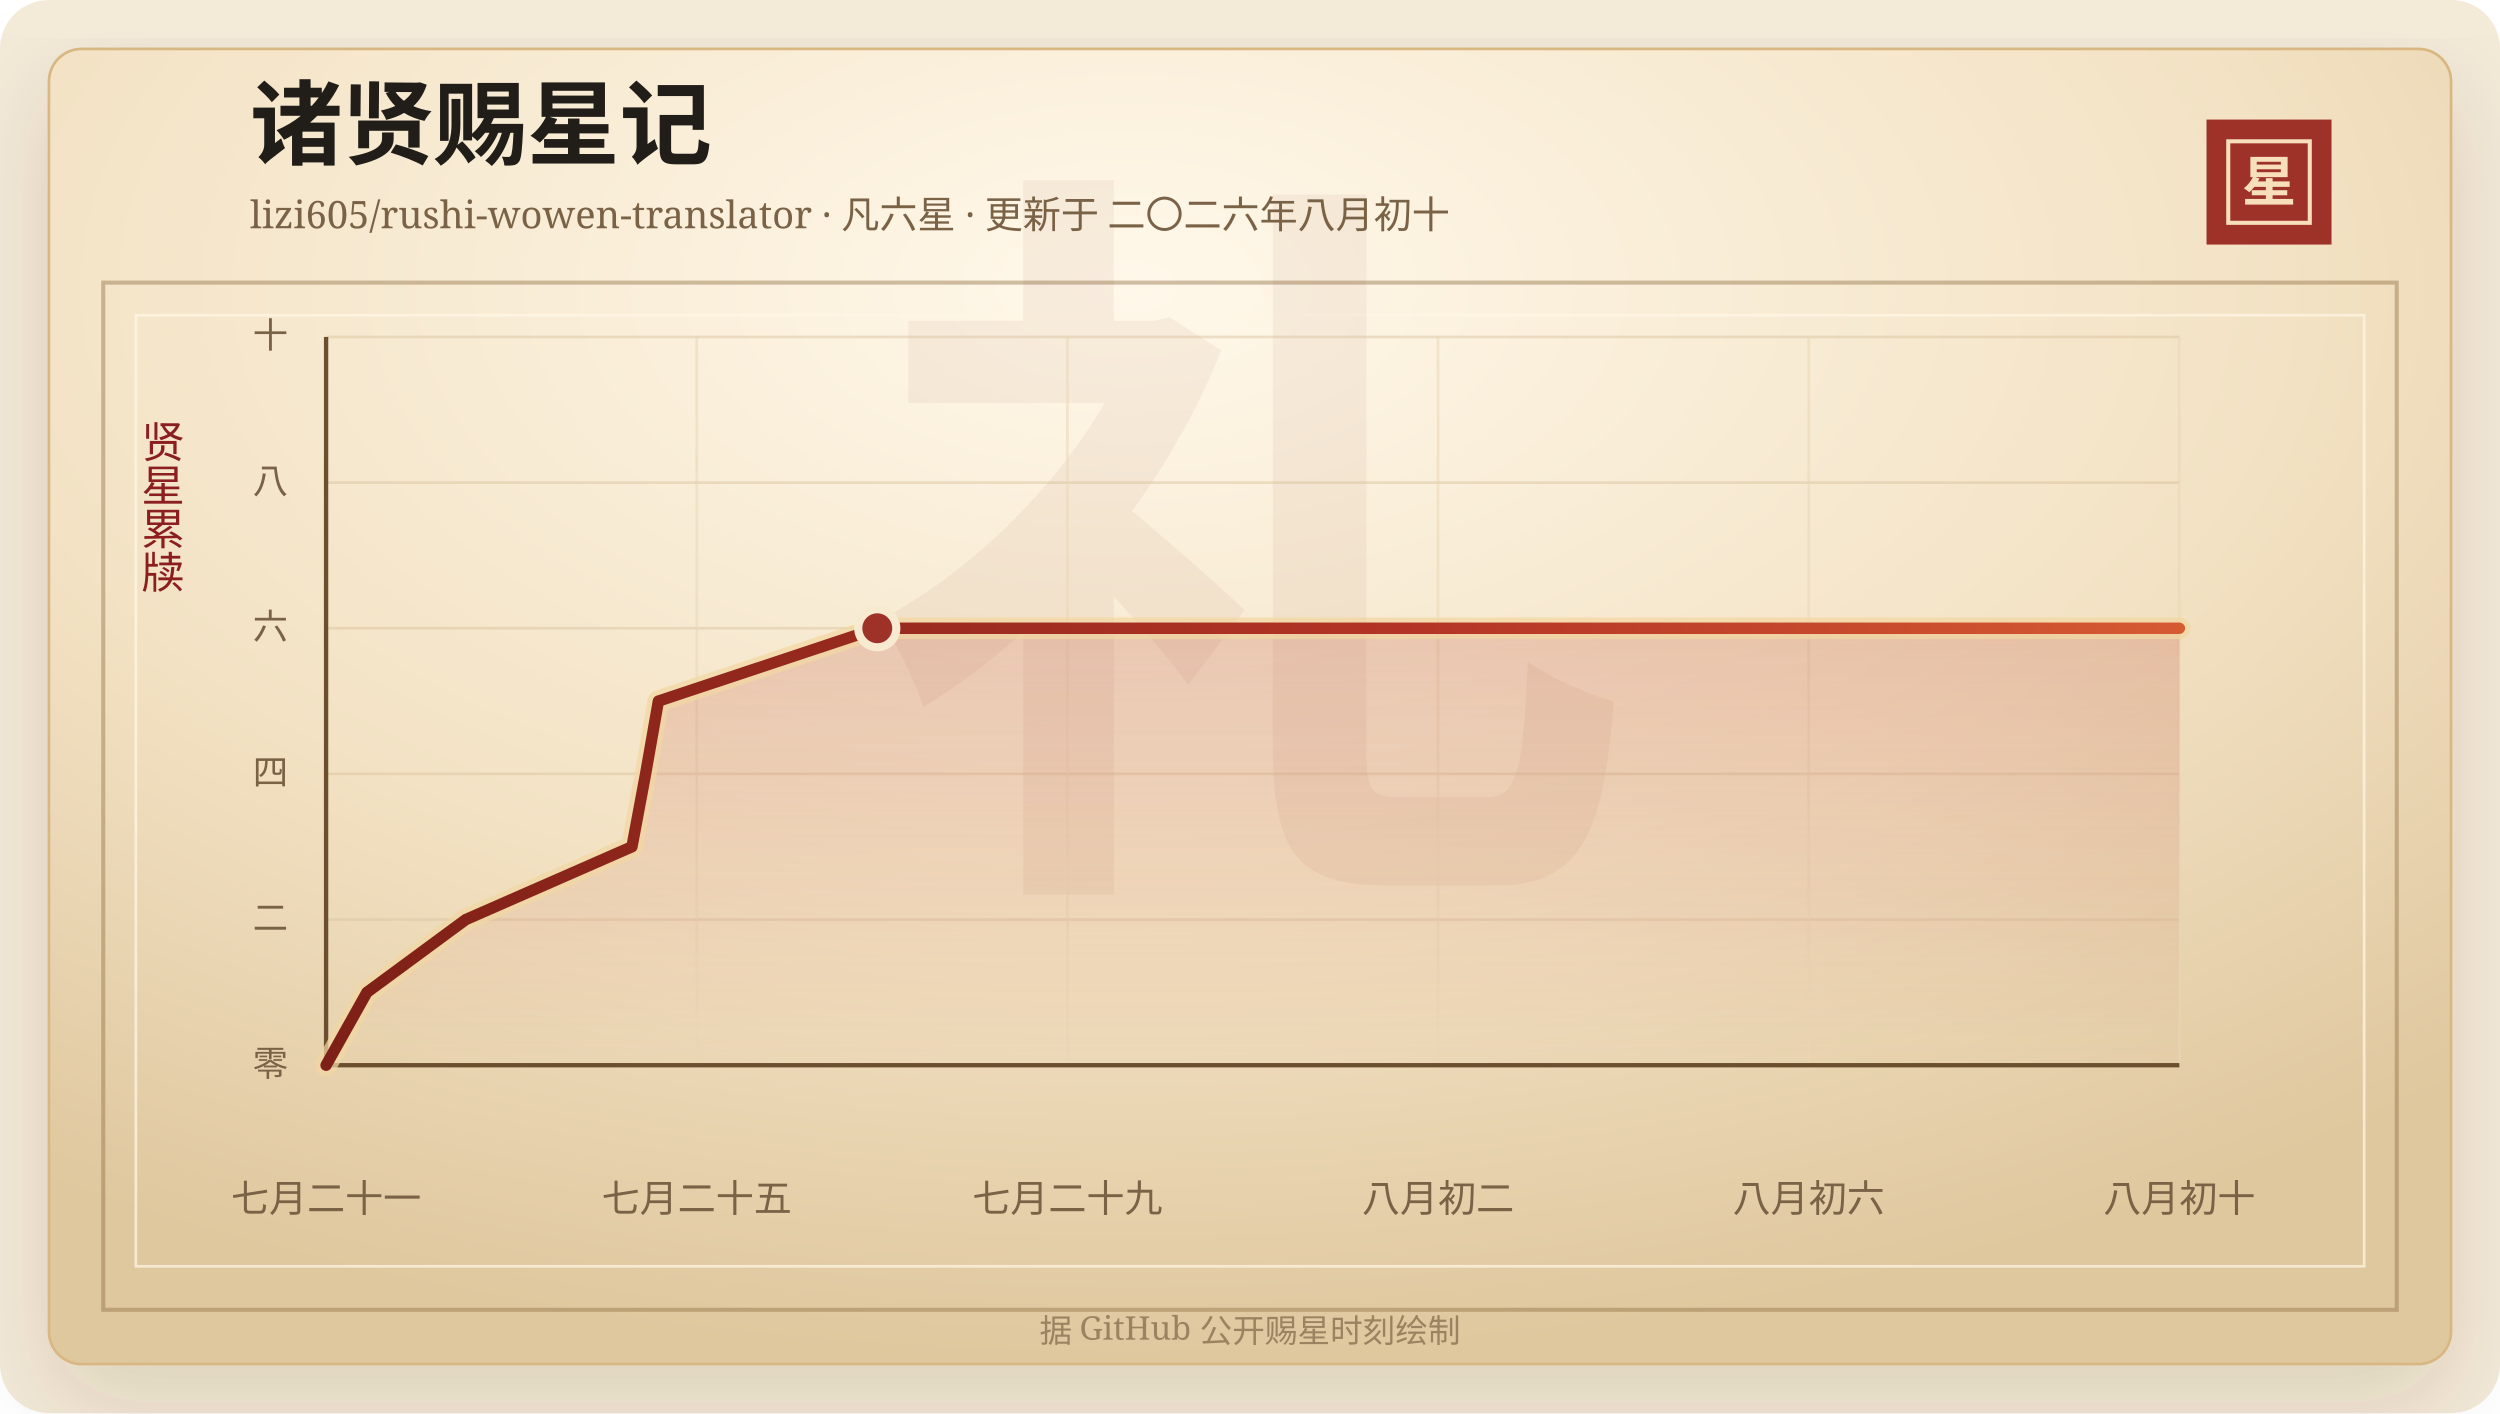
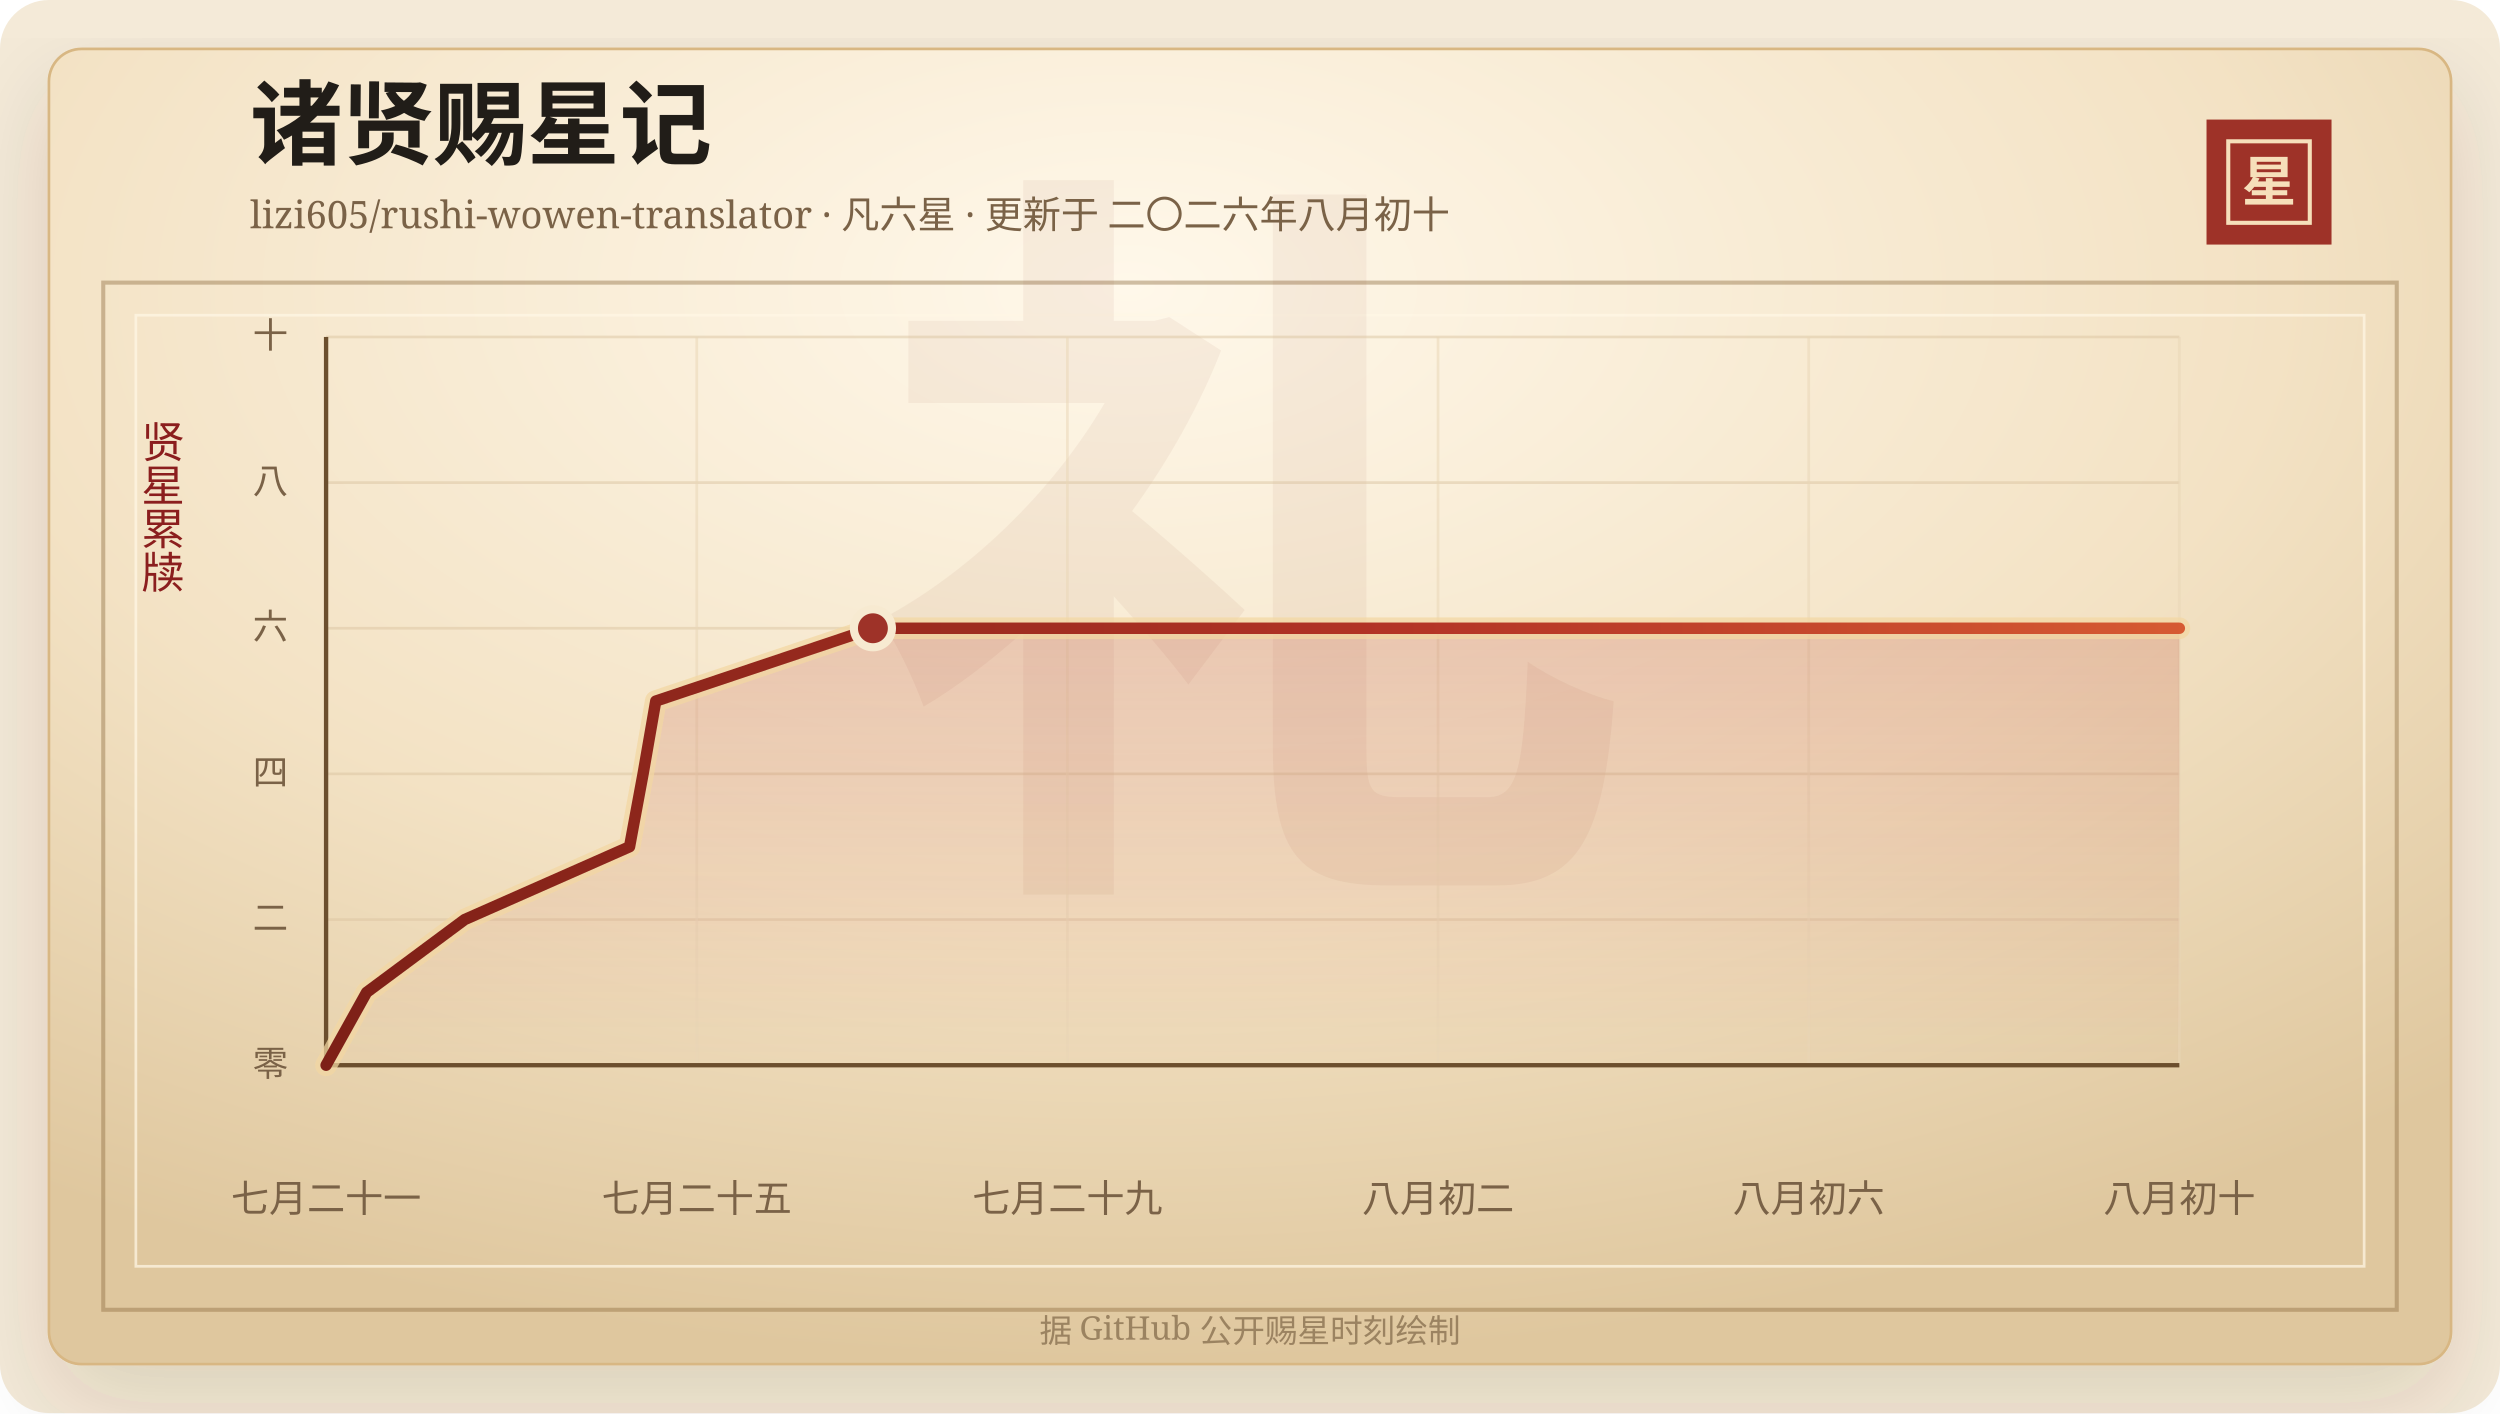
<svg xmlns="http://www.w3.org/2000/svg" width="920" height="520" viewBox="0 0 920 520" role="img" aria-labelledby="title desc">
  <defs>
    <linearGradient id="line" x1="0" x2="1" y1="0" y2="0">
      <stop offset="0%" stop-color="#7d2017" />
      <stop offset="58%" stop-color="#b33426" />
      <stop offset="100%" stop-color="#d65a32" />
    </linearGradient>
    <linearGradient id="area" x1="0" x2="0" y1="0" y2="1">
      <stop offset="0%" stop-color="#b33426" stop-opacity="0.2" />
      <stop offset="100%" stop-color="#b33426" stop-opacity="0" />
    </linearGradient>
    <radialGradient id="paper" cx="45%" cy="18%" r="82%">
      <stop offset="0%" stop-color="#fff8ea" />
      <stop offset="58%" stop-color="#f3e2c4" />
      <stop offset="100%" stop-color="#dfc79e" />
    </radialGradient>
    <filter id="shadow" x="-20%" y="-20%" width="140%" height="140%">
      <feDropShadow dx="0" dy="14" stdDeviation="18" flood-color="#3b2a20" flood-opacity="0.14" />
    </filter>
  </defs>
  <rect width="920" height="520" rx="18" fill="#f4ead8" />
  <rect x="18" y="18" width="884" height="484" rx="12" fill="url(#paper)" stroke="#d8b783" filter="url(#shadow)" />
  <rect x="38" y="104" width="844" height="378" fill="none" stroke="#8c6b3f" stroke-opacity="0.42" stroke-width="1.5" />
  <rect x="50" y="116" width="820" height="350" fill="none" stroke="#fff7e5" stroke-opacity="0.72" />
  <text x="460" y="304" text-anchor="middle" fill="#8c342a" fill-opacity="0.06" font-family="Songti SC, STSong, SimSun, serif" font-size="280" font-weight="700">礼</text>
  <text x="92" y="58" fill="#211d18" font-family="Songti SC, STSong, SimSun, serif" font-size="34" font-weight="700">诸贤赐星记</text>
  <text x="92" y="84" fill="#7a6247" font-family="Songti SC, STSong, SimSun, serif" font-size="14.0">lizi605/rushi-wowen-translator · 凡六星 · 更新于 二〇二六年八月初十</text>
  <rect x="812" y="44" width="46" height="46" fill="#9e3228" />
  <rect x="820" y="52" width="30" height="30" fill="none" stroke="#f6dfba" stroke-width="1.5" />
  <text x="835" y="74" text-anchor="middle" fill="#f6dfba" font-family="Songti SC, STSong, SimSun, serif" font-size="20" font-weight="700">星</text>
  <text x="60" y="166" text-anchor="middle" fill="#8b1e1e" font-family="Songti SC, STSong, SimSun, serif" font-size="16" writing-mode="vertical-rl">贤星累牍</text>
  <line x1="120" y1="392.00" x2="802" y2="392.00" stroke="#d9c29e" stroke-opacity="0.48" />
  <text x="106" y="396.00" text-anchor="end" fill="#7a6247" font-family="Songti SC, STSong, SimSun, serif" font-size="13">零</text>
  <line x1="120" y1="338.40" x2="802" y2="338.40" stroke="#d9c29e" stroke-opacity="0.48" />
  <text x="106" y="342.40" text-anchor="end" fill="#7a6247" font-family="Songti SC, STSong, SimSun, serif" font-size="13">二</text>
  <line x1="120" y1="284.80" x2="802" y2="284.80" stroke="#d9c29e" stroke-opacity="0.48" />
  <text x="106" y="288.80" text-anchor="end" fill="#7a6247" font-family="Songti SC, STSong, SimSun, serif" font-size="13">四</text>
  <line x1="120" y1="231.20" x2="802" y2="231.20" stroke="#d9c29e" stroke-opacity="0.48" />
  <text x="106" y="235.20" text-anchor="end" fill="#7a6247" font-family="Songti SC, STSong, SimSun, serif" font-size="13">六</text>
  <line x1="120" y1="177.60" x2="802" y2="177.60" stroke="#d9c29e" stroke-opacity="0.48" />
  <text x="106" y="181.60" text-anchor="end" fill="#7a6247" font-family="Songti SC, STSong, SimSun, serif" font-size="13">八</text>
  <line x1="120" y1="124.00" x2="802" y2="124.00" stroke="#d9c29e" stroke-opacity="0.48" />
  <text x="106" y="128.00" text-anchor="end" fill="#7a6247" font-family="Songti SC, STSong, SimSun, serif" font-size="13">十</text>
  <line x1="120.00" y1="124" x2="120.00" y2="392" stroke="#ead6b7" stroke-opacity="0.54" />
  <text x="120.00" y="446" text-anchor="middle" fill="#7a6247" font-family="Songti SC, STSong, SimSun, serif" font-size="14">七月二十一</text>
  <line x1="256.40" y1="124" x2="256.40" y2="392" stroke="#ead6b7" stroke-opacity="0.54" />
  <text x="256.40" y="446" text-anchor="middle" fill="#7a6247" font-family="Songti SC, STSong, SimSun, serif" font-size="14">七月二十五</text>
  <line x1="392.80" y1="124" x2="392.80" y2="392" stroke="#ead6b7" stroke-opacity="0.54" />
  <text x="392.80" y="446" text-anchor="middle" fill="#7a6247" font-family="Songti SC, STSong, SimSun, serif" font-size="14">七月二十九</text>
  <line x1="529.20" y1="124" x2="529.20" y2="392" stroke="#ead6b7" stroke-opacity="0.54" />
  <text x="529.20" y="446" text-anchor="middle" fill="#7a6247" font-family="Songti SC, STSong, SimSun, serif" font-size="14">八月初二</text>
  <line x1="665.60" y1="124" x2="665.60" y2="392" stroke="#ead6b7" stroke-opacity="0.54" />
  <text x="665.60" y="446" text-anchor="middle" fill="#7a6247" font-family="Songti SC, STSong, SimSun, serif" font-size="14">八月初六</text>
  <line x1="802.00" y1="124" x2="802.00" y2="392" stroke="#ead6b7" stroke-opacity="0.54" />
  <text x="802.00" y="446" text-anchor="middle" fill="#7a6247" font-family="Songti SC, STSong, SimSun, serif" font-size="14">八月初十</text>
  <line x1="120" y1="392" x2="802" y2="392" stroke="#6c4f2e" stroke-width="1.6" />
  <line x1="120" y1="124" x2="120" y2="392" stroke="#6c4f2e" stroke-width="1.6" />
-   <polygon points="120.00,392.00 120.00,392.00 135.02,365.20 171.40,338.40 232.56,311.60 237.58,284.80 242.29,258.00 322.84,231.20 802.00,231.20 802.00,392.00" fill="url(#area)" />
-   <polyline points="120.00,392.00 135.02,365.20 171.40,338.40 232.56,311.60 237.58,284.80 242.29,258.00 322.84,231.20 802.00,231.20" fill="none" stroke="#f3d7a2" stroke-width="8" stroke-linecap="round" stroke-linejoin="round" opacity="0.72" />
-   <polyline points="120.00,392.00 135.02,365.20 171.40,338.40 232.56,311.60 237.58,284.80 242.29,258.00 322.84,231.20 802.00,231.20" fill="none" stroke="url(#line)" stroke-width="4.2" stroke-linecap="round" stroke-linejoin="round" />
-   <circle cx="322.84" cy="231.20" r="7" fill="#9e3228" stroke="#f7ead1" stroke-width="3" />
+   <polygon points="120.00,392.00 120.00,392.00 134.91,365.20 170.99,338.40 231.67,311.60 236.65,284.80 241.32,258.00 321.23,231.20 802.00,231.20 802.00,392.00" fill="url(#area)" />
+   <polyline points="120.00,392.00 134.91,365.20 170.99,338.40 231.67,311.60 236.65,284.80 241.32,258.00 321.23,231.20 802.00,231.20" fill="none" stroke="#f3d7a2" stroke-width="8" stroke-linecap="round" stroke-linejoin="round" opacity="0.72" />
+   <polyline points="120.00,392.00 134.91,365.20 170.99,338.40 231.67,311.60 236.65,284.80 241.32,258.00 321.23,231.20 802.00,231.20" fill="none" stroke="url(#line)" stroke-width="4.2" stroke-linecap="round" stroke-linejoin="round" />
+   <circle cx="321.23" cy="231.20" r="7" fill="#9e3228" stroke="#f7ead1" stroke-width="3" />
  <text x="460" y="494" text-anchor="middle" fill="#9b8361" font-family="Songti SC, STSong, SimSun, serif" font-size="12">据 GitHub 公开赐星时刻绘制</text>
</svg>
